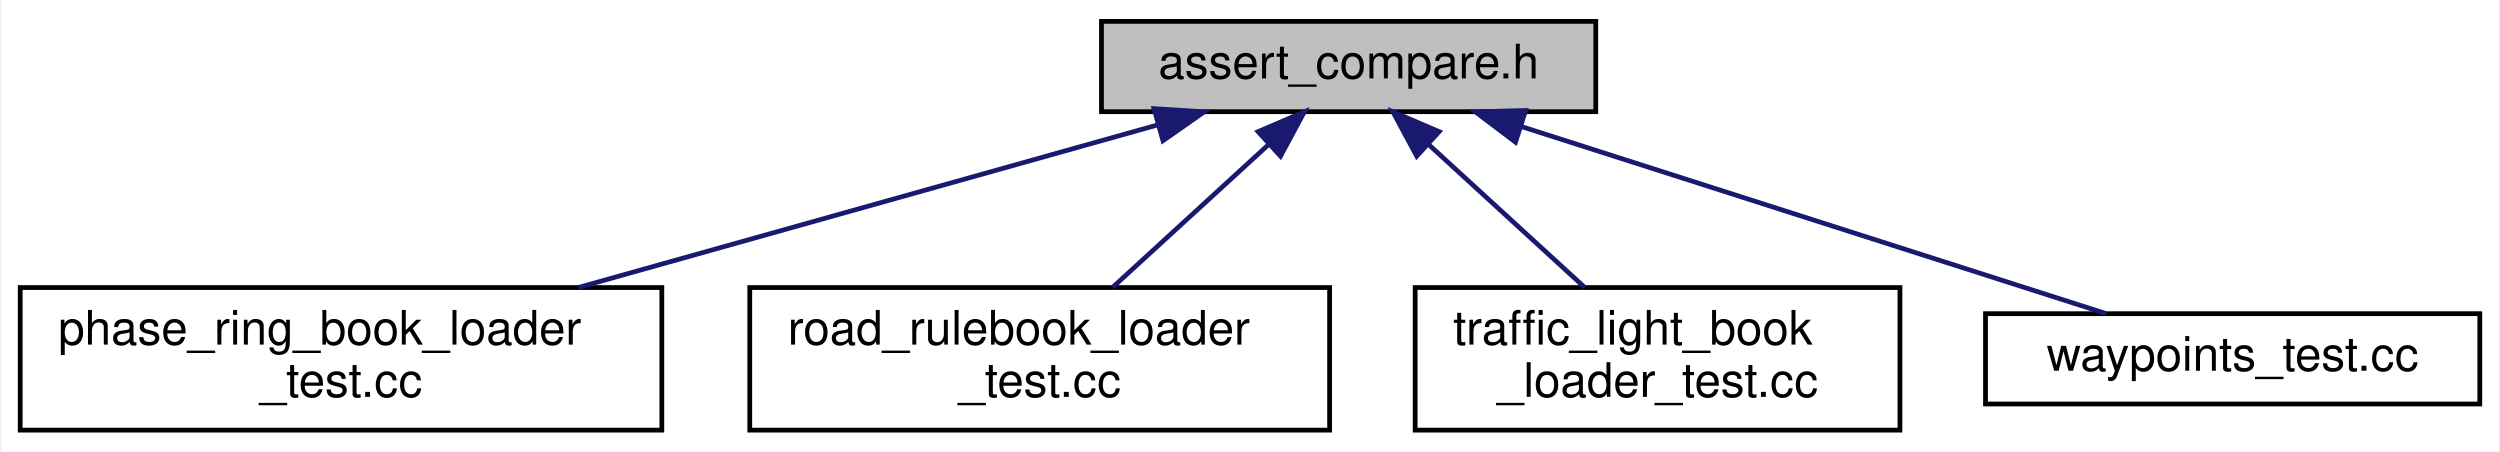
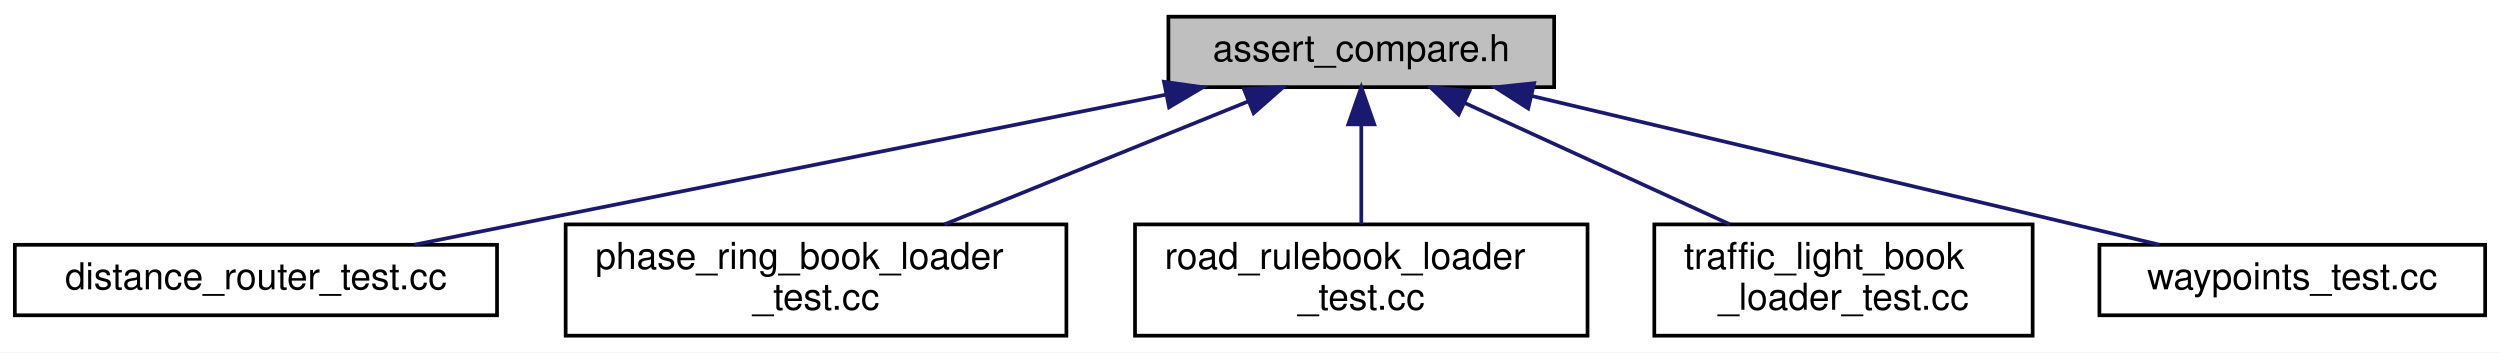
- <svg xmlns="http://www.w3.org/2000/svg" xmlns:xlink="http://www.w3.org/1999/xlink" width="526pt" height="95pt" viewBox="0.00 0.00 525.50 95.00">
+ <svg xmlns="http://www.w3.org/2000/svg" xmlns:xlink="http://www.w3.org/1999/xlink" width="674pt" height="95pt" viewBox="0.00 0.00 674.00 95.00">
  <g id="graph0" class="graph" transform="scale(1 1) rotate(0) translate(4 91)">
-     <polygon fill="white" stroke="transparent" points="-4,4 -4,-91 521.5,-91 521.5,4 -4,4" />
+     <polygon fill="white" stroke="transparent" points="-4,4 -4,-91 670,-91 670,4 -4,4" />
    <g id="node1" class="node">
      <g id="a_node1">
        <a xlink:title=" ">
-           <polygon fill="#bfbfbf" stroke="black" points="227.5,-67.5 227.5,-86.5 331.5,-86.5 331.5,-67.5 227.5,-67.5" />
-           <text text-anchor="middle" x="279.5" y="-74.5" font-family="Helvetica,sans-Serif" font-size="10.00">assert_compare.h</text>
+           <polygon fill="#bfbfbf" stroke="black" points="311,-67.5 311,-86.5 415,-86.5 415,-67.5 311,-67.5" />
+           <text text-anchor="middle" x="363" y="-74.5" font-family="Helvetica,sans-Serif" font-size="10.00">assert_compare.h</text>
        </a>
      </g>
    </g>
    <g id="node2" class="node">
      <g id="a_node2">
-         <a xlink:href="phase__ring__book__loader__test_8cc.html" target="_top" xlink:title=" ">
-           <polygon fill="white" stroke="black" points="0,-0.5 0,-30.5 135,-30.5 135,-0.5 0,-0.5" />
-           <text text-anchor="start" x="8" y="-18.5" font-family="Helvetica,sans-Serif" font-size="10.00">phase_ring_book_loader</text>
-           <text text-anchor="middle" x="67.5" y="-7.5" font-family="Helvetica,sans-Serif" font-size="10.00">_test.cc</text>
+         <a xlink:href="distance__router__test_8cc.html" target="_top" xlink:title=" ">
+           <polygon fill="white" stroke="black" points="0,-6 0,-25 130,-25 130,-6 0,-6" />
+           <text text-anchor="middle" x="65" y="-13" font-family="Helvetica,sans-Serif" font-size="10.00">distance_router_test.cc</text>
        </a>
      </g>
    </g>
    <g id="edge1" class="edge">
-       <path fill="none" stroke="midnightblue" d="M239.36,-64.73C204.76,-55.02 154.65,-40.96 117.46,-30.52" />
-       <polygon fill="midnightblue" stroke="midnightblue" points="238.55,-68.14 249.13,-67.48 240.44,-61.4 238.55,-68.14" />
+       <path fill="none" stroke="midnightblue" d="M310.28,-65.47C252.53,-53.94 161.02,-35.67 107.62,-25.01" />
+       <polygon fill="midnightblue" stroke="midnightblue" points="309.81,-68.95 320.3,-67.48 311.18,-62.08 309.81,-68.95" />
    </g>
    <g id="node3" class="node">
      <g id="a_node3">
-         <a xlink:href="road__rulebook__loader__test_8cc.html" target="_top" xlink:title=" ">
-           <polygon fill="white" stroke="black" points="153.5,-0.5 153.5,-30.5 275.5,-30.5 275.5,-0.5 153.5,-0.5" />
-           <text text-anchor="start" x="161.5" y="-18.5" font-family="Helvetica,sans-Serif" font-size="10.00">road_rulebook_loader</text>
-           <text text-anchor="middle" x="214.5" y="-7.5" font-family="Helvetica,sans-Serif" font-size="10.00">_test.cc</text>
+         <a xlink:href="phase__ring__book__loader__test_8cc.html" target="_top" xlink:title=" ">
+           <polygon fill="white" stroke="black" points="148.5,-0.5 148.5,-30.5 283.5,-30.5 283.5,-0.5 148.5,-0.5" />
+           <text text-anchor="start" x="156.5" y="-18.5" font-family="Helvetica,sans-Serif" font-size="10.00">phase_ring_book_loader</text>
+           <text text-anchor="middle" x="216" y="-7.5" font-family="Helvetica,sans-Serif" font-size="10.00">_test.cc</text>
        </a>
      </g>
    </g>
    <g id="edge2" class="edge">
-       <path fill="none" stroke="midnightblue" d="M262.73,-60.65C252.57,-51.35 239.7,-39.57 229.82,-30.52" />
-       <polygon fill="midnightblue" stroke="midnightblue" points="260.45,-63.3 270.19,-67.48 265.17,-58.14 260.45,-63.3" />
+       <path fill="none" stroke="midnightblue" d="M332.66,-63.72C308.8,-54.06 275.55,-40.6 250.64,-30.52" />
+       <polygon fill="midnightblue" stroke="midnightblue" points="331.36,-66.97 341.94,-67.48 333.98,-60.48 331.36,-66.97" />
    </g>
    <g id="node4" class="node">
      <g id="a_node4">
-         <a xlink:href="traffic__light__book__loader__test_8cc.html" target="_top" xlink:title=" ">
-           <polygon fill="white" stroke="black" points="293.5,-0.5 293.5,-30.5 395.5,-30.5 395.5,-0.5 293.5,-0.5" />
-           <text text-anchor="start" x="301.5" y="-18.5" font-family="Helvetica,sans-Serif" font-size="10.00">traffic_light_book</text>
-           <text text-anchor="middle" x="344.5" y="-7.5" font-family="Helvetica,sans-Serif" font-size="10.00">_loader_test.cc</text>
+         <a xlink:href="road__rulebook__loader__test_8cc.html" target="_top" xlink:title=" ">
+           <polygon fill="white" stroke="black" points="302,-0.5 302,-30.5 424,-30.5 424,-0.5 302,-0.5" />
+           <text text-anchor="start" x="310" y="-18.5" font-family="Helvetica,sans-Serif" font-size="10.00">road_rulebook_loader</text>
+           <text text-anchor="middle" x="363" y="-7.5" font-family="Helvetica,sans-Serif" font-size="10.00">_test.cc</text>
        </a>
      </g>
    </g>
    <g id="edge3" class="edge">
-       <path fill="none" stroke="midnightblue" d="M296.27,-60.65C306.43,-51.35 319.3,-39.57 329.18,-30.52" />
-       <polygon fill="midnightblue" stroke="midnightblue" points="293.83,-58.14 288.81,-67.48 298.55,-63.3 293.83,-58.14" />
+       <path fill="none" stroke="midnightblue" d="M363,-57.23C363,-48.59 363,-38.5 363,-30.52" />
+       <polygon fill="midnightblue" stroke="midnightblue" points="359.5,-57.48 363,-67.48 366.5,-57.48 359.5,-57.48" />
    </g>
    <g id="node5" class="node">
      <g id="a_node5">
-         <a xlink:href="waypoints__test_8cc.html" target="_top" xlink:title=" ">
-           <polygon fill="white" stroke="black" points="413.5,-6 413.5,-25 517.5,-25 517.5,-6 413.5,-6" />
-           <text text-anchor="middle" x="465.5" y="-13" font-family="Helvetica,sans-Serif" font-size="10.00">waypoints_test.cc</text>
+         <a xlink:href="traffic__light__book__loader__test_8cc.html" target="_top" xlink:title=" ">
+           <polygon fill="white" stroke="black" points="442,-0.5 442,-30.5 544,-30.5 544,-0.5 442,-0.5" />
+           <text text-anchor="start" x="450" y="-18.5" font-family="Helvetica,sans-Serif" font-size="10.00">traffic_light_book</text>
+           <text text-anchor="middle" x="493" y="-7.5" font-family="Helvetica,sans-Serif" font-size="10.00">_loader_test.cc</text>
        </a>
      </g>
    </g>
    <g id="edge4" class="edge">
-       <path fill="none" stroke="midnightblue" d="M315.82,-64.38C351.98,-52.82 406.6,-35.34 438.9,-25.01" />
-       <polygon fill="midnightblue" stroke="midnightblue" points="314.61,-61.09 306.15,-67.48 316.74,-67.76 314.61,-61.09" />
+       <path fill="none" stroke="midnightblue" d="M390.97,-63.2C411.97,-53.58 440.73,-40.42 462.36,-30.52" />
+       <polygon fill="midnightblue" stroke="midnightblue" points="389.26,-60.13 381.63,-67.48 392.18,-66.5 389.26,-60.13" />
+     </g>
+     <g id="node6" class="node">
+       <g id="a_node6">
+         <a xlink:href="waypoints__test_8cc.html" target="_top" xlink:title=" ">
+           <polygon fill="white" stroke="black" points="562,-6 562,-25 666,-25 666,-6 562,-6" />
+           <text text-anchor="middle" x="614" y="-13" font-family="Helvetica,sans-Serif" font-size="10.00">waypoints_test.cc</text>
+         </a>
+       </g>
+     </g>
+     <g id="edge5" class="edge">
+       <path fill="none" stroke="midnightblue" d="M408.94,-65.13C447.43,-56.02 503.8,-42.67 553,-31 561.16,-29.06 569.92,-26.98 578.2,-25.02" />
+       <polygon fill="midnightblue" stroke="midnightblue" points="408,-61.76 399.07,-67.47 409.61,-68.57 408,-61.76" />
    </g>
  </g>
</svg>
